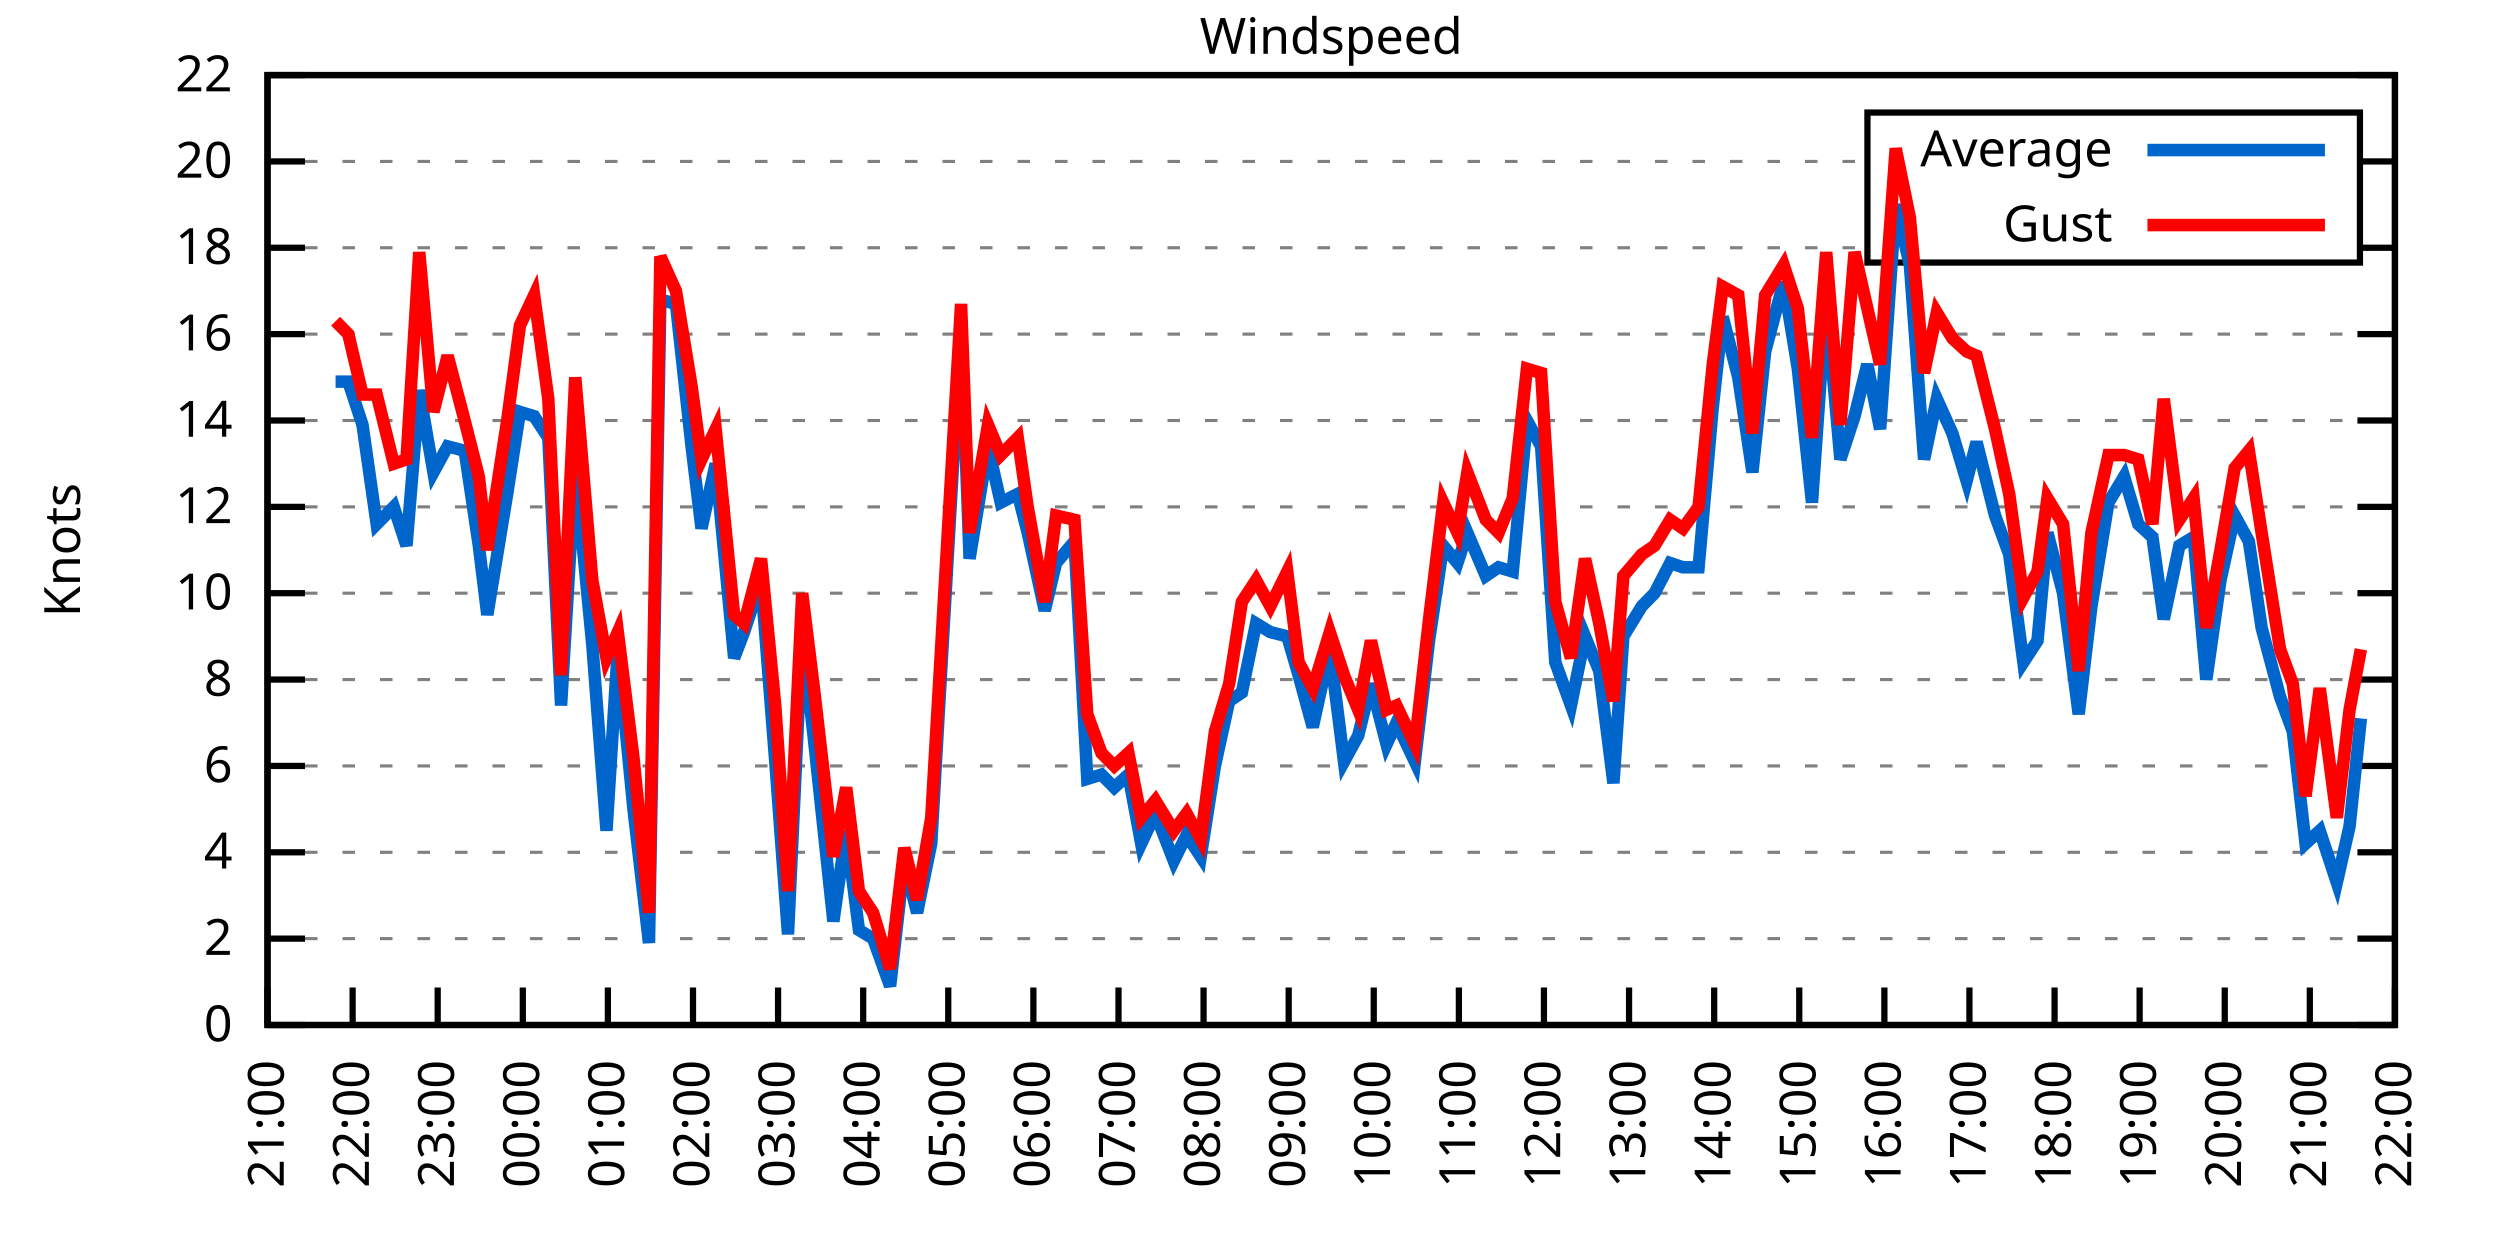
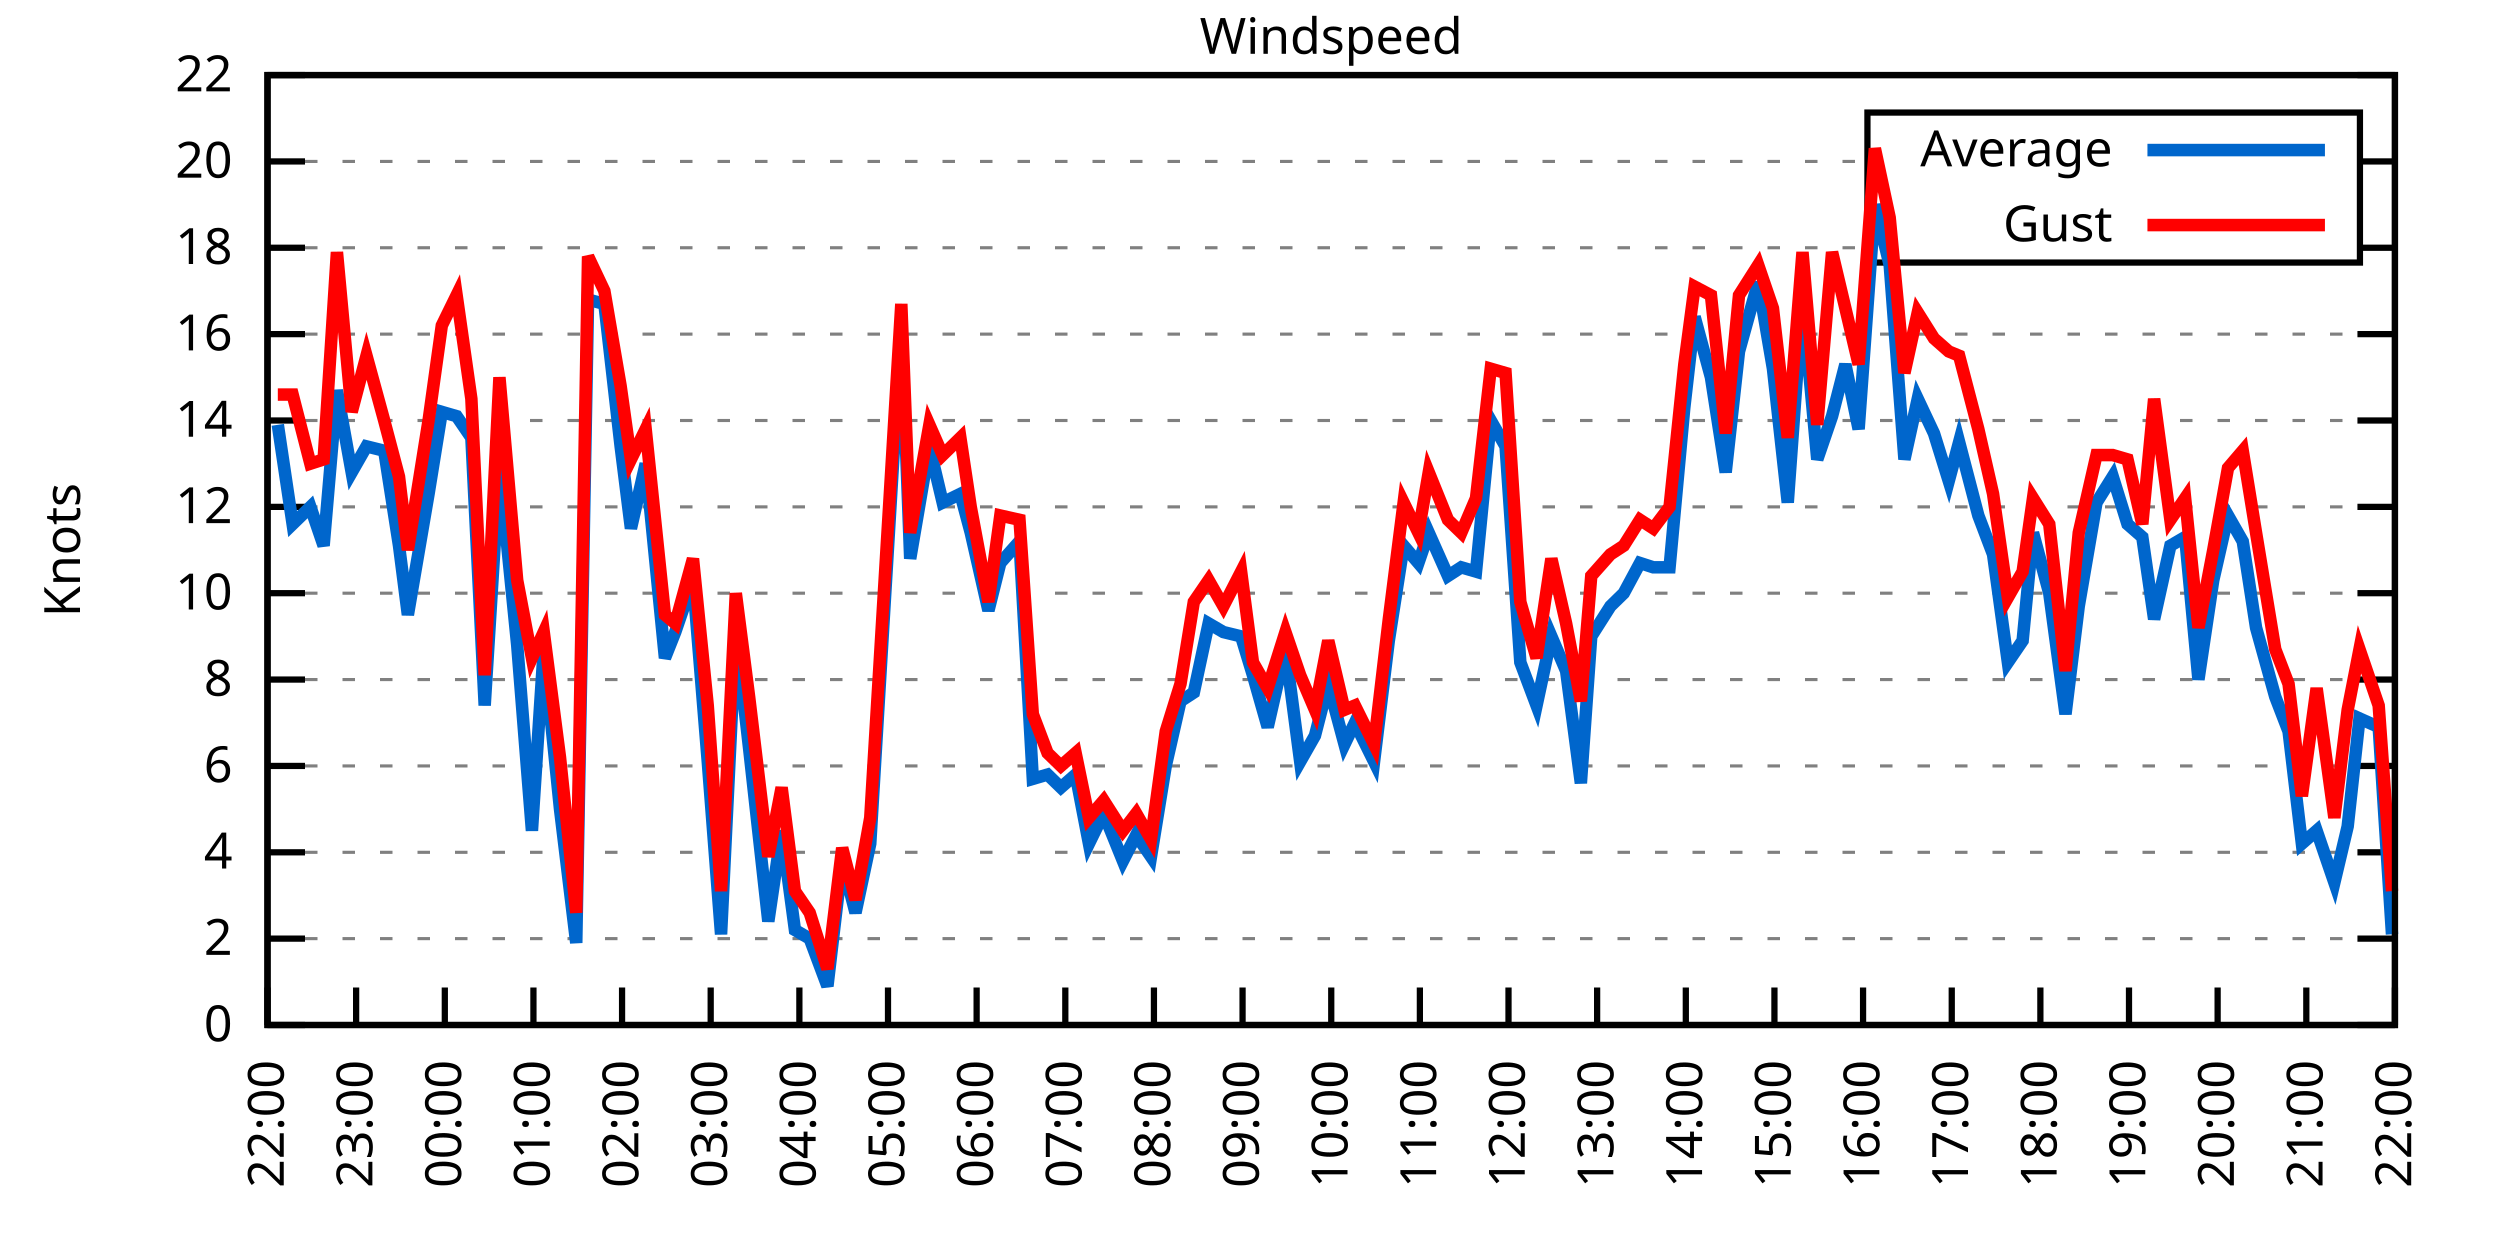
<svg xmlns="http://www.w3.org/2000/svg" xmlns:xlink="http://www.w3.org/1999/xlink" width="400" height="200" viewBox="0 0 400 200">
  <g id="gnuplot_canvas">
    <rect x="0" y="0" width="400" height="200" fill="none" />
    <defs>
      <circle id="gpDot" r="0.5" stroke-width="0.5" stroke="currentColor" />
      <path id="gpPt0" stroke-width="0.333" stroke="currentColor" d="M-1,0 h2 M0,-1 v2" />
      <path id="gpPt1" stroke-width="0.333" stroke="currentColor" d="M-1,-1 L1,1 M1,-1 L-1,1" />
      <path id="gpPt2" stroke-width="0.333" stroke="currentColor" d="M-1,0 L1,0 M0,-1 L0,1 M-1,-1 L1,1 M-1,1 L1,-1" />
      <rect id="gpPt3" stroke-width="0.333" stroke="currentColor" x="-1" y="-1" width="2" height="2" />
      <rect id="gpPt4" stroke-width="0.333" stroke="currentColor" fill="currentColor" x="-1" y="-1" width="2" height="2" />
      <circle id="gpPt5" stroke-width="0.333" stroke="currentColor" cx="0" cy="0" r="1" />
      <use xlink:href="#gpPt5" id="gpPt6" fill="currentColor" stroke="none" />
      <path id="gpPt7" stroke-width="0.333" stroke="currentColor" d="M0,-1.33 L-1.33,0.67 L1.33,0.67 z" />
      <use xlink:href="#gpPt7" id="gpPt8" fill="currentColor" stroke="none" />
      <use xlink:href="#gpPt7" id="gpPt9" stroke="currentColor" transform="rotate(180)" />
      <use xlink:href="#gpPt9" id="gpPt10" fill="currentColor" stroke="none" />
      <use xlink:href="#gpPt3" id="gpPt11" stroke="currentColor" transform="rotate(45)" />
      <use xlink:href="#gpPt11" id="gpPt12" fill="currentColor" stroke="none" />
      <path id="gpPt13" stroke-width="0.333" stroke="currentColor" d="M0,1.330 L1.265,0.411 L0.782,-1.067 L-0.782,-1.076 L-1.265,0.411 z" />
      <use xlink:href="#gpPt13" id="gpPt14" fill="currentColor" stroke="none" />
      <filter id="textbox" filterUnits="objectBoundingBox" x="0" y="0" height="1" width="1">
        <feFlood flood-color="white" flood-opacity="1" result="bgnd" />
        <feComposite in="SourceGraphic" in2="bgnd" operator="atop" />
      </filter>
      <filter id="greybox" filterUnits="objectBoundingBox" x="0" y="0" height="1" width="1">
        <feFlood flood-color="lightgrey" flood-opacity="1" result="grey" />
        <feComposite in="SourceGraphic" in2="grey" operator="atop" />
      </filter>
    </defs>
    <g fill="none" color="white" stroke="currentColor" stroke-width="1.00" stroke-linecap="butt" stroke-linejoin="miter">
</g>
    <g fill="none" color="black" stroke="currentColor" stroke-width="1.00" stroke-linecap="butt" stroke-linejoin="miter">
      <g stroke="none" shape-rendering="crispEdges">
        <polygon fill="rgb(255, 255, 255)" points="42.80,164.00 383.18,164.00 383.18,12.02 42.80,12.02 " />
      </g>
    </g>
    <g fill="none" color="black" stroke="currentColor" stroke-width="1.00" stroke-linecap="butt" stroke-linejoin="miter">
</g>
    <g fill="none" color="black" stroke="black" stroke-width="0.50" stroke-linecap="butt" stroke-linejoin="miter">
</g>
    <g fill="none" color="gray" stroke="currentColor" stroke-width="0.50" stroke-linecap="butt" stroke-linejoin="miter">
      <path stroke="gray" stroke-dasharray="2,4" class="gridline" d="M42.80,164.00 L383.19,164.00  " />
    </g>
    <g fill="none" color="gray" stroke="gray" stroke-width="1.00" stroke-linecap="butt" stroke-linejoin="miter">
</g>
    <g fill="none" color="black" stroke="currentColor" stroke-width="1.00" stroke-linecap="butt" stroke-linejoin="miter">
      <path stroke="black" d="M42.80,164.00 L48.80,164.00 M383.19,164.00 L377.19,164.00  " />
      <g transform="translate(37.20,166.60)" stroke="none" fill="black" font-family="Sans" font-size="8.00" text-anchor="end">
        <text>
          <tspan font-family="Sans"> 0</tspan>
        </text>
      </g>
    </g>
    <g fill="none" color="black" stroke="currentColor" stroke-width="1.00" stroke-linecap="butt" stroke-linejoin="miter">
</g>
    <g fill="none" color="black" stroke="black" stroke-width="0.50" stroke-linecap="butt" stroke-linejoin="miter">
</g>
    <g fill="none" color="gray" stroke="currentColor" stroke-width="0.50" stroke-linecap="butt" stroke-linejoin="miter">
      <path stroke="gray" stroke-dasharray="2,4" class="gridline" d="M42.80,150.18 L383.19,150.18  " />
    </g>
    <g fill="none" color="gray" stroke="gray" stroke-width="1.00" stroke-linecap="butt" stroke-linejoin="miter">
</g>
    <g fill="none" color="black" stroke="currentColor" stroke-width="1.00" stroke-linecap="butt" stroke-linejoin="miter">
      <path stroke="black" d="M42.80,150.18 L48.80,150.18 M383.19,150.18 L377.19,150.18  " />
      <g transform="translate(37.20,152.78)" stroke="none" fill="black" font-family="Sans" font-size="8.00" text-anchor="end">
        <text>
          <tspan font-family="Sans"> 2</tspan>
        </text>
      </g>
    </g>
    <g fill="none" color="black" stroke="currentColor" stroke-width="1.00" stroke-linecap="butt" stroke-linejoin="miter">
</g>
    <g fill="none" color="black" stroke="black" stroke-width="0.50" stroke-linecap="butt" stroke-linejoin="miter">
</g>
    <g fill="none" color="gray" stroke="currentColor" stroke-width="0.50" stroke-linecap="butt" stroke-linejoin="miter">
      <path stroke="gray" stroke-dasharray="2,4" class="gridline" d="M42.80,136.37 L383.19,136.37  " />
    </g>
    <g fill="none" color="gray" stroke="gray" stroke-width="1.00" stroke-linecap="butt" stroke-linejoin="miter">
</g>
    <g fill="none" color="black" stroke="currentColor" stroke-width="1.00" stroke-linecap="butt" stroke-linejoin="miter">
      <path stroke="black" d="M42.80,136.37 L48.80,136.37 M383.19,136.37 L377.19,136.37  " />
      <g transform="translate(37.20,138.97)" stroke="none" fill="black" font-family="Sans" font-size="8.00" text-anchor="end">
        <text>
          <tspan font-family="Sans"> 4</tspan>
        </text>
      </g>
    </g>
    <g fill="none" color="black" stroke="currentColor" stroke-width="1.00" stroke-linecap="butt" stroke-linejoin="miter">
</g>
    <g fill="none" color="black" stroke="black" stroke-width="0.50" stroke-linecap="butt" stroke-linejoin="miter">
</g>
    <g fill="none" color="gray" stroke="currentColor" stroke-width="0.50" stroke-linecap="butt" stroke-linejoin="miter">
      <path stroke="gray" stroke-dasharray="2,4" class="gridline" d="M42.80,122.55 L383.19,122.55  " />
    </g>
    <g fill="none" color="gray" stroke="gray" stroke-width="1.00" stroke-linecap="butt" stroke-linejoin="miter">
</g>
    <g fill="none" color="black" stroke="currentColor" stroke-width="1.00" stroke-linecap="butt" stroke-linejoin="miter">
      <path stroke="black" d="M42.80,122.55 L48.80,122.55 M383.19,122.55 L377.19,122.55  " />
      <g transform="translate(37.20,125.15)" stroke="none" fill="black" font-family="Sans" font-size="8.00" text-anchor="end">
        <text>
          <tspan font-family="Sans"> 6</tspan>
        </text>
      </g>
    </g>
    <g fill="none" color="black" stroke="currentColor" stroke-width="1.00" stroke-linecap="butt" stroke-linejoin="miter">
</g>
    <g fill="none" color="black" stroke="black" stroke-width="0.50" stroke-linecap="butt" stroke-linejoin="miter">
</g>
    <g fill="none" color="gray" stroke="currentColor" stroke-width="0.50" stroke-linecap="butt" stroke-linejoin="miter">
      <path stroke="gray" stroke-dasharray="2,4" class="gridline" d="M42.80,108.73 L383.19,108.73  " />
    </g>
    <g fill="none" color="gray" stroke="gray" stroke-width="1.00" stroke-linecap="butt" stroke-linejoin="miter">
</g>
    <g fill="none" color="black" stroke="currentColor" stroke-width="1.00" stroke-linecap="butt" stroke-linejoin="miter">
      <path stroke="black" d="M42.80,108.73 L48.80,108.73 M383.19,108.73 L377.19,108.73  " />
      <g transform="translate(37.20,111.33)" stroke="none" fill="black" font-family="Sans" font-size="8.00" text-anchor="end">
        <text>
          <tspan font-family="Sans"> 8</tspan>
        </text>
      </g>
    </g>
    <g fill="none" color="black" stroke="currentColor" stroke-width="1.00" stroke-linecap="butt" stroke-linejoin="miter">
</g>
    <g fill="none" color="black" stroke="black" stroke-width="0.50" stroke-linecap="butt" stroke-linejoin="miter">
</g>
    <g fill="none" color="gray" stroke="currentColor" stroke-width="0.50" stroke-linecap="butt" stroke-linejoin="miter">
      <path stroke="gray" stroke-dasharray="2,4" class="gridline" d="M42.80,94.91 L383.19,94.91  " />
    </g>
    <g fill="none" color="gray" stroke="gray" stroke-width="1.00" stroke-linecap="butt" stroke-linejoin="miter">
</g>
    <g fill="none" color="black" stroke="currentColor" stroke-width="1.00" stroke-linecap="butt" stroke-linejoin="miter">
      <path stroke="black" d="M42.80,94.91 L48.80,94.91 M383.19,94.91 L377.19,94.91  " />
      <g transform="translate(37.20,97.51)" stroke="none" fill="black" font-family="Sans" font-size="8.00" text-anchor="end">
        <text>
          <tspan font-family="Sans"> 10</tspan>
        </text>
      </g>
    </g>
    <g fill="none" color="black" stroke="currentColor" stroke-width="1.00" stroke-linecap="butt" stroke-linejoin="miter">
</g>
    <g fill="none" color="black" stroke="black" stroke-width="0.50" stroke-linecap="butt" stroke-linejoin="miter">
</g>
    <g fill="none" color="gray" stroke="currentColor" stroke-width="0.50" stroke-linecap="butt" stroke-linejoin="miter">
      <path stroke="gray" stroke-dasharray="2,4" class="gridline" d="M42.80,81.10 L383.19,81.10  " />
    </g>
    <g fill="none" color="gray" stroke="gray" stroke-width="1.00" stroke-linecap="butt" stroke-linejoin="miter">
</g>
    <g fill="none" color="black" stroke="currentColor" stroke-width="1.00" stroke-linecap="butt" stroke-linejoin="miter">
      <path stroke="black" d="M42.80,81.10 L48.80,81.10 M383.19,81.10 L377.19,81.10  " />
      <g transform="translate(37.20,83.70)" stroke="none" fill="black" font-family="Sans" font-size="8.00" text-anchor="end">
        <text>
          <tspan font-family="Sans"> 12</tspan>
        </text>
      </g>
    </g>
    <g fill="none" color="black" stroke="currentColor" stroke-width="1.00" stroke-linecap="butt" stroke-linejoin="miter">
</g>
    <g fill="none" color="black" stroke="black" stroke-width="0.50" stroke-linecap="butt" stroke-linejoin="miter">
</g>
    <g fill="none" color="gray" stroke="currentColor" stroke-width="0.50" stroke-linecap="butt" stroke-linejoin="miter">
      <path stroke="gray" stroke-dasharray="2,4" class="gridline" d="M42.80,67.28 L383.19,67.28  " />
    </g>
    <g fill="none" color="gray" stroke="gray" stroke-width="1.00" stroke-linecap="butt" stroke-linejoin="miter">
</g>
    <g fill="none" color="black" stroke="currentColor" stroke-width="1.00" stroke-linecap="butt" stroke-linejoin="miter">
      <path stroke="black" d="M42.80,67.28 L48.80,67.28 M383.19,67.28 L377.19,67.28  " />
      <g transform="translate(37.20,69.88)" stroke="none" fill="black" font-family="Sans" font-size="8.00" text-anchor="end">
        <text>
          <tspan font-family="Sans"> 14</tspan>
        </text>
      </g>
    </g>
    <g fill="none" color="black" stroke="currentColor" stroke-width="1.00" stroke-linecap="butt" stroke-linejoin="miter">
</g>
    <g fill="none" color="black" stroke="black" stroke-width="0.50" stroke-linecap="butt" stroke-linejoin="miter">
</g>
    <g fill="none" color="gray" stroke="currentColor" stroke-width="0.50" stroke-linecap="butt" stroke-linejoin="miter">
      <path stroke="gray" stroke-dasharray="2,4" class="gridline" d="M42.80,53.46 L383.19,53.46  " />
    </g>
    <g fill="none" color="gray" stroke="gray" stroke-width="1.00" stroke-linecap="butt" stroke-linejoin="miter">
</g>
    <g fill="none" color="black" stroke="currentColor" stroke-width="1.00" stroke-linecap="butt" stroke-linejoin="miter">
      <path stroke="black" d="M42.80,53.46 L48.80,53.46 M383.19,53.46 L377.19,53.46  " />
      <g transform="translate(37.20,56.06)" stroke="none" fill="black" font-family="Sans" font-size="8.00" text-anchor="end">
        <text>
          <tspan font-family="Sans"> 16</tspan>
        </text>
      </g>
    </g>
    <g fill="none" color="black" stroke="currentColor" stroke-width="1.00" stroke-linecap="butt" stroke-linejoin="miter">
</g>
    <g fill="none" color="black" stroke="black" stroke-width="0.50" stroke-linecap="butt" stroke-linejoin="miter">
</g>
    <g fill="none" color="gray" stroke="currentColor" stroke-width="0.50" stroke-linecap="butt" stroke-linejoin="miter">
      <path stroke="gray" stroke-dasharray="2,4" class="gridline" d="M42.80,39.64 L298.79,39.64 M377.59,39.64 L383.19,39.64  " />
    </g>
    <g fill="none" color="gray" stroke="gray" stroke-width="1.00" stroke-linecap="butt" stroke-linejoin="miter">
</g>
    <g fill="none" color="black" stroke="currentColor" stroke-width="1.00" stroke-linecap="butt" stroke-linejoin="miter">
      <path stroke="black" d="M42.80,39.64 L48.80,39.64 M383.19,39.64 L377.19,39.64  " />
      <g transform="translate(37.20,42.24)" stroke="none" fill="black" font-family="Sans" font-size="8.00" text-anchor="end">
        <text>
          <tspan font-family="Sans"> 18</tspan>
        </text>
      </g>
    </g>
    <g fill="none" color="black" stroke="currentColor" stroke-width="1.00" stroke-linecap="butt" stroke-linejoin="miter">
</g>
    <g fill="none" color="black" stroke="black" stroke-width="0.50" stroke-linecap="butt" stroke-linejoin="miter">
</g>
    <g fill="none" color="gray" stroke="currentColor" stroke-width="0.50" stroke-linecap="butt" stroke-linejoin="miter">
      <path stroke="gray" stroke-dasharray="2,4" class="gridline" d="M42.80,25.83 L298.79,25.83 M377.59,25.83 L383.19,25.83  " />
    </g>
    <g fill="none" color="gray" stroke="gray" stroke-width="1.00" stroke-linecap="butt" stroke-linejoin="miter">
</g>
    <g fill="none" color="black" stroke="currentColor" stroke-width="1.00" stroke-linecap="butt" stroke-linejoin="miter">
      <path stroke="black" d="M42.80,25.83 L48.80,25.83 M383.19,25.83 L377.19,25.83  " />
      <g transform="translate(37.20,28.43)" stroke="none" fill="black" font-family="Sans" font-size="8.00" text-anchor="end">
        <text>
          <tspan font-family="Sans"> 20</tspan>
        </text>
      </g>
    </g>
    <g fill="none" color="black" stroke="currentColor" stroke-width="1.00" stroke-linecap="butt" stroke-linejoin="miter">
</g>
    <g fill="none" color="black" stroke="black" stroke-width="0.50" stroke-linecap="butt" stroke-linejoin="miter">
</g>
    <g fill="none" color="gray" stroke="currentColor" stroke-width="0.50" stroke-linecap="butt" stroke-linejoin="miter">
      <path stroke="gray" stroke-dasharray="2,4" class="gridline" d="M42.80,12.01 L383.19,12.01  " />
    </g>
    <g fill="none" color="gray" stroke="gray" stroke-width="1.00" stroke-linecap="butt" stroke-linejoin="miter">
</g>
    <g fill="none" color="black" stroke="currentColor" stroke-width="1.00" stroke-linecap="butt" stroke-linejoin="miter">
      <path stroke="black" d="M42.80,12.01 L48.80,12.01 M383.19,12.01 L377.19,12.01  " />
      <g transform="translate(37.20,14.61)" stroke="none" fill="black" font-family="Sans" font-size="8.00" text-anchor="end">
        <text>
          <tspan font-family="Sans"> 22</tspan>
        </text>
      </g>
    </g>
    <g fill="none" color="black" stroke="currentColor" stroke-width="1.00" stroke-linecap="butt" stroke-linejoin="miter">
      <path stroke="black" d="M42.80,164.00 L42.80,158.00  " />
      <g transform="translate(45.40,169.60) rotate(270.00)" stroke="none" fill="black" font-family="Sans" font-size="8.00" text-anchor="end">
        <text>
-           <tspan font-family="Sans">21:00</tspan>
-         </text>
-       </g>
-     </g>
-     <g fill="none" color="black" stroke="currentColor" stroke-width="1.00" stroke-linecap="butt" stroke-linejoin="miter">
-       <path stroke="black" d="M56.42,164.00 L56.42,158.00  " />
-       <g transform="translate(59.02,169.60) rotate(270.00)" stroke="none" fill="black" font-family="Sans" font-size="8.00" text-anchor="end">
-         <text>
          <tspan font-family="Sans">22:00</tspan>
        </text>
      </g>
    </g>
    <g fill="none" color="black" stroke="currentColor" stroke-width="1.00" stroke-linecap="butt" stroke-linejoin="miter">
-       <path stroke="black" d="M70.03,164.00 L70.03,158.00  " />
-       <g transform="translate(72.63,169.60) rotate(270.00)" stroke="none" fill="black" font-family="Sans" font-size="8.00" text-anchor="end">
+       <path stroke="black" d="M56.98,164.00 L56.98,158.00  " />
+       <g transform="translate(59.58,169.60) rotate(270.00)" stroke="none" fill="black" font-family="Sans" font-size="8.00" text-anchor="end">
        <text>
          <tspan font-family="Sans">23:00</tspan>
        </text>
      </g>
    </g>
    <g fill="none" color="black" stroke="currentColor" stroke-width="1.00" stroke-linecap="butt" stroke-linejoin="miter">
-       <path stroke="black" d="M83.65,164.00 L83.65,158.00  " />
-       <g transform="translate(86.25,169.60) rotate(270.00)" stroke="none" fill="black" font-family="Sans" font-size="8.00" text-anchor="end">
+       <path stroke="black" d="M71.17,164.00 L71.17,158.00  " />
+       <g transform="translate(73.77,169.60) rotate(270.00)" stroke="none" fill="black" font-family="Sans" font-size="8.00" text-anchor="end">
        <text>
          <tspan font-family="Sans">00:00</tspan>
        </text>
      </g>
    </g>
    <g fill="none" color="black" stroke="currentColor" stroke-width="1.00" stroke-linecap="butt" stroke-linejoin="miter">
-       <path stroke="black" d="M97.26,164.00 L97.26,158.00  " />
-       <g transform="translate(99.86,169.60) rotate(270.00)" stroke="none" fill="black" font-family="Sans" font-size="8.00" text-anchor="end">
+       <path stroke="black" d="M85.35,164.00 L85.35,158.00  " />
+       <g transform="translate(87.95,169.60) rotate(270.00)" stroke="none" fill="black" font-family="Sans" font-size="8.00" text-anchor="end">
        <text>
          <tspan font-family="Sans">01:00</tspan>
        </text>
      </g>
    </g>
    <g fill="none" color="black" stroke="currentColor" stroke-width="1.00" stroke-linecap="butt" stroke-linejoin="miter">
-       <path stroke="black" d="M110.88,164.00 L110.88,158.00  " />
-       <g transform="translate(113.48,169.60) rotate(270.00)" stroke="none" fill="black" font-family="Sans" font-size="8.00" text-anchor="end">
+       <path stroke="black" d="M99.53,164.00 L99.53,158.00  " />
+       <g transform="translate(102.13,169.60) rotate(270.00)" stroke="none" fill="black" font-family="Sans" font-size="8.00" text-anchor="end">
        <text>
          <tspan font-family="Sans">02:00</tspan>
        </text>
      </g>
    </g>
    <g fill="none" color="black" stroke="currentColor" stroke-width="1.00" stroke-linecap="butt" stroke-linejoin="miter">
-       <path stroke="black" d="M124.49,164.00 L124.49,158.00  " />
-       <g transform="translate(127.09,169.60) rotate(270.00)" stroke="none" fill="black" font-family="Sans" font-size="8.00" text-anchor="end">
+       <path stroke="black" d="M113.71,164.00 L113.71,158.00  " />
+       <g transform="translate(116.31,169.60) rotate(270.00)" stroke="none" fill="black" font-family="Sans" font-size="8.00" text-anchor="end">
        <text>
          <tspan font-family="Sans">03:00</tspan>
        </text>
      </g>
    </g>
    <g fill="none" color="black" stroke="currentColor" stroke-width="1.00" stroke-linecap="butt" stroke-linejoin="miter">
-       <path stroke="black" d="M138.11,164.00 L138.11,158.00  " />
-       <g transform="translate(140.71,169.60) rotate(270.00)" stroke="none" fill="black" font-family="Sans" font-size="8.00" text-anchor="end">
+       <path stroke="black" d="M127.90,164.00 L127.90,158.00  " />
+       <g transform="translate(130.50,169.60) rotate(270.00)" stroke="none" fill="black" font-family="Sans" font-size="8.00" text-anchor="end">
        <text>
          <tspan font-family="Sans">04:00</tspan>
        </text>
      </g>
    </g>
    <g fill="none" color="black" stroke="currentColor" stroke-width="1.00" stroke-linecap="butt" stroke-linejoin="miter">
-       <path stroke="black" d="M151.72,164.00 L151.72,158.00  " />
-       <g transform="translate(154.32,169.60) rotate(270.00)" stroke="none" fill="black" font-family="Sans" font-size="8.00" text-anchor="end">
+       <path stroke="black" d="M142.08,164.00 L142.08,158.00  " />
+       <g transform="translate(144.68,169.60) rotate(270.00)" stroke="none" fill="black" font-family="Sans" font-size="8.00" text-anchor="end">
        <text>
          <tspan font-family="Sans">05:00</tspan>
        </text>
      </g>
    </g>
    <g fill="none" color="black" stroke="currentColor" stroke-width="1.00" stroke-linecap="butt" stroke-linejoin="miter">
-       <path stroke="black" d="M165.34,164.00 L165.34,158.00  " />
-       <g transform="translate(167.94,169.60) rotate(270.00)" stroke="none" fill="black" font-family="Sans" font-size="8.00" text-anchor="end">
+       <path stroke="black" d="M156.26,164.00 L156.26,158.00  " />
+       <g transform="translate(158.86,169.60) rotate(270.00)" stroke="none" fill="black" font-family="Sans" font-size="8.00" text-anchor="end">
        <text>
          <tspan font-family="Sans">06:00</tspan>
        </text>
      </g>
    </g>
    <g fill="none" color="black" stroke="currentColor" stroke-width="1.00" stroke-linecap="butt" stroke-linejoin="miter">
-       <path stroke="black" d="M178.96,164.00 L178.96,158.00  " />
-       <g transform="translate(181.56,169.60) rotate(270.00)" stroke="none" fill="black" font-family="Sans" font-size="8.00" text-anchor="end">
+       <path stroke="black" d="M170.45,164.00 L170.45,158.00  " />
+       <g transform="translate(173.05,169.60) rotate(270.00)" stroke="none" fill="black" font-family="Sans" font-size="8.00" text-anchor="end">
        <text>
          <tspan font-family="Sans">07:00</tspan>
        </text>
      </g>
    </g>
    <g fill="none" color="black" stroke="currentColor" stroke-width="1.00" stroke-linecap="butt" stroke-linejoin="miter">
-       <path stroke="black" d="M192.57,164.00 L192.57,158.00  " />
-       <g transform="translate(195.17,169.60) rotate(270.00)" stroke="none" fill="black" font-family="Sans" font-size="8.00" text-anchor="end">
+       <path stroke="black" d="M184.63,164.00 L184.63,158.00  " />
+       <g transform="translate(187.23,169.60) rotate(270.00)" stroke="none" fill="black" font-family="Sans" font-size="8.00" text-anchor="end">
        <text>
          <tspan font-family="Sans">08:00</tspan>
        </text>
      </g>
    </g>
    <g fill="none" color="black" stroke="currentColor" stroke-width="1.00" stroke-linecap="butt" stroke-linejoin="miter">
-       <path stroke="black" d="M206.19,164.00 L206.19,158.00  " />
-       <g transform="translate(208.79,169.60) rotate(270.00)" stroke="none" fill="black" font-family="Sans" font-size="8.00" text-anchor="end">
+       <path stroke="black" d="M198.81,164.00 L198.81,158.00  " />
+       <g transform="translate(201.41,169.60) rotate(270.00)" stroke="none" fill="black" font-family="Sans" font-size="8.00" text-anchor="end">
        <text>
          <tspan font-family="Sans">09:00</tspan>
        </text>
      </g>
    </g>
    <g fill="none" color="black" stroke="currentColor" stroke-width="1.00" stroke-linecap="butt" stroke-linejoin="miter">
-       <path stroke="black" d="M219.80,164.00 L219.80,158.00  " />
-       <g transform="translate(222.40,169.60) rotate(270.00)" stroke="none" fill="black" font-family="Sans" font-size="8.00" text-anchor="end">
+       <path stroke="black" d="M213.00,164.00 L213.00,158.00  " />
+       <g transform="translate(215.60,169.60) rotate(270.00)" stroke="none" fill="black" font-family="Sans" font-size="8.00" text-anchor="end">
        <text>
          <tspan font-family="Sans">10:00</tspan>
        </text>
      </g>
    </g>
    <g fill="none" color="black" stroke="currentColor" stroke-width="1.00" stroke-linecap="butt" stroke-linejoin="miter">
-       <path stroke="black" d="M233.42,164.00 L233.42,158.00  " />
-       <g transform="translate(236.02,169.60) rotate(270.00)" stroke="none" fill="black" font-family="Sans" font-size="8.00" text-anchor="end">
+       <path stroke="black" d="M227.18,164.00 L227.18,158.00  " />
+       <g transform="translate(229.78,169.60) rotate(270.00)" stroke="none" fill="black" font-family="Sans" font-size="8.00" text-anchor="end">
        <text>
          <tspan font-family="Sans">11:00</tspan>
        </text>
      </g>
    </g>
    <g fill="none" color="black" stroke="currentColor" stroke-width="1.00" stroke-linecap="butt" stroke-linejoin="miter">
-       <path stroke="black" d="M247.03,164.00 L247.03,158.00  " />
-       <g transform="translate(249.63,169.60) rotate(270.00)" stroke="none" fill="black" font-family="Sans" font-size="8.00" text-anchor="end">
+       <path stroke="black" d="M241.36,164.00 L241.36,158.00  " />
+       <g transform="translate(243.96,169.60) rotate(270.00)" stroke="none" fill="black" font-family="Sans" font-size="8.00" text-anchor="end">
        <text>
          <tspan font-family="Sans">12:00</tspan>
        </text>
      </g>
    </g>
    <g fill="none" color="black" stroke="currentColor" stroke-width="1.00" stroke-linecap="butt" stroke-linejoin="miter">
-       <path stroke="black" d="M260.65,164.00 L260.65,158.00  " />
-       <g transform="translate(263.25,169.60) rotate(270.00)" stroke="none" fill="black" font-family="Sans" font-size="8.00" text-anchor="end">
+       <path stroke="black" d="M255.54,164.00 L255.54,158.00  " />
+       <g transform="translate(258.14,169.60) rotate(270.00)" stroke="none" fill="black" font-family="Sans" font-size="8.00" text-anchor="end">
        <text>
          <tspan font-family="Sans">13:00</tspan>
        </text>
      </g>
    </g>
    <g fill="none" color="black" stroke="currentColor" stroke-width="1.00" stroke-linecap="butt" stroke-linejoin="miter">
-       <path stroke="black" d="M274.27,164.00 L274.27,158.00  " />
-       <g transform="translate(276.87,169.60) rotate(270.00)" stroke="none" fill="black" font-family="Sans" font-size="8.00" text-anchor="end">
+       <path stroke="black" d="M269.73,164.00 L269.73,158.00  " />
+       <g transform="translate(272.33,169.60) rotate(270.00)" stroke="none" fill="black" font-family="Sans" font-size="8.00" text-anchor="end">
        <text>
          <tspan font-family="Sans">14:00</tspan>
        </text>
      </g>
    </g>
    <g fill="none" color="black" stroke="currentColor" stroke-width="1.00" stroke-linecap="butt" stroke-linejoin="miter">
-       <path stroke="black" d="M287.88,164.00 L287.88,158.00  " />
-       <g transform="translate(290.48,169.60) rotate(270.00)" stroke="none" fill="black" font-family="Sans" font-size="8.00" text-anchor="end">
+       <path stroke="black" d="M283.91,164.00 L283.91,158.00  " />
+       <g transform="translate(286.51,169.60) rotate(270.00)" stroke="none" fill="black" font-family="Sans" font-size="8.00" text-anchor="end">
        <text>
          <tspan font-family="Sans">15:00</tspan>
        </text>
      </g>
    </g>
    <g fill="none" color="black" stroke="currentColor" stroke-width="1.00" stroke-linecap="butt" stroke-linejoin="miter">
-       <path stroke="black" d="M301.50,164.00 L301.50,158.00  " />
-       <g transform="translate(304.10,169.60) rotate(270.00)" stroke="none" fill="black" font-family="Sans" font-size="8.00" text-anchor="end">
+       <path stroke="black" d="M298.09,164.00 L298.09,158.00  " />
+       <g transform="translate(300.69,169.60) rotate(270.00)" stroke="none" fill="black" font-family="Sans" font-size="8.00" text-anchor="end">
        <text>
          <tspan font-family="Sans">16:00</tspan>
        </text>
      </g>
    </g>
    <g fill="none" color="black" stroke="currentColor" stroke-width="1.00" stroke-linecap="butt" stroke-linejoin="miter">
-       <path stroke="black" d="M315.11,164.00 L315.11,158.00  " />
-       <g transform="translate(317.71,169.60) rotate(270.00)" stroke="none" fill="black" font-family="Sans" font-size="8.00" text-anchor="end">
+       <path stroke="black" d="M312.28,164.00 L312.28,158.00  " />
+       <g transform="translate(314.88,169.60) rotate(270.00)" stroke="none" fill="black" font-family="Sans" font-size="8.00" text-anchor="end">
        <text>
          <tspan font-family="Sans">17:00</tspan>
        </text>
      </g>
    </g>
    <g fill="none" color="black" stroke="currentColor" stroke-width="1.00" stroke-linecap="butt" stroke-linejoin="miter">
-       <path stroke="black" d="M328.73,164.00 L328.73,158.00  " />
-       <g transform="translate(331.33,169.60) rotate(270.00)" stroke="none" fill="black" font-family="Sans" font-size="8.00" text-anchor="end">
+       <path stroke="black" d="M326.46,164.00 L326.46,158.00  " />
+       <g transform="translate(329.06,169.60) rotate(270.00)" stroke="none" fill="black" font-family="Sans" font-size="8.00" text-anchor="end">
        <text>
          <tspan font-family="Sans">18:00</tspan>
        </text>
      </g>
    </g>
    <g fill="none" color="black" stroke="currentColor" stroke-width="1.00" stroke-linecap="butt" stroke-linejoin="miter">
-       <path stroke="black" d="M342.34,164.00 L342.34,158.00  " />
-       <g transform="translate(344.94,169.60) rotate(270.00)" stroke="none" fill="black" font-family="Sans" font-size="8.00" text-anchor="end">
+       <path stroke="black" d="M340.64,164.00 L340.64,158.00  " />
+       <g transform="translate(343.24,169.60) rotate(270.00)" stroke="none" fill="black" font-family="Sans" font-size="8.00" text-anchor="end">
        <text>
          <tspan font-family="Sans">19:00</tspan>
        </text>
      </g>
    </g>
    <g fill="none" color="black" stroke="currentColor" stroke-width="1.00" stroke-linecap="butt" stroke-linejoin="miter">
-       <path stroke="black" d="M355.96,164.00 L355.96,158.00  " />
-       <g transform="translate(358.56,169.60) rotate(270.00)" stroke="none" fill="black" font-family="Sans" font-size="8.00" text-anchor="end">
+       <path stroke="black" d="M354.82,164.00 L354.82,158.00  " />
+       <g transform="translate(357.42,169.60) rotate(270.00)" stroke="none" fill="black" font-family="Sans" font-size="8.00" text-anchor="end">
        <text>
          <tspan font-family="Sans">20:00</tspan>
        </text>
      </g>
    </g>
    <g fill="none" color="black" stroke="currentColor" stroke-width="1.00" stroke-linecap="butt" stroke-linejoin="miter">
-       <path stroke="black" d="M369.57,164.00 L369.57,158.00  " />
-       <g transform="translate(372.17,169.60) rotate(270.00)" stroke="none" fill="black" font-family="Sans" font-size="8.00" text-anchor="end">
+       <path stroke="black" d="M369.01,164.00 L369.01,158.00  " />
+       <g transform="translate(371.61,169.60) rotate(270.00)" stroke="none" fill="black" font-family="Sans" font-size="8.00" text-anchor="end">
        <text>
          <tspan font-family="Sans">21:00</tspan>
        </text>
      </g>
    </g>
    <g fill="none" color="black" stroke="currentColor" stroke-width="1.00" stroke-linecap="butt" stroke-linejoin="miter">
      <path stroke="black" d="M383.19,164.00 L383.19,158.00  " />
      <g transform="translate(385.79,169.60) rotate(270.00)" stroke="none" fill="black" font-family="Sans" font-size="8.00" text-anchor="end">
        <text>
          <tspan font-family="Sans">22:00</tspan>
        </text>
      </g>
    </g>
    <g fill="none" color="black" stroke="currentColor" stroke-width="1.00" stroke-linecap="butt" stroke-linejoin="miter">
</g>
    <g fill="none" color="black" stroke="currentColor" stroke-width="1.00" stroke-linecap="butt" stroke-linejoin="miter">
      <path stroke="black" d="M42.80,12.01 L42.80,164.00 L383.19,164.00 L383.19,12.01 L42.80,12.01 Z  " />
    </g>
    <g fill="none" color="black" stroke="currentColor" stroke-width="1.00" stroke-linecap="butt" stroke-linejoin="miter">
</g>
    <g fill="none" color="black" stroke="currentColor" stroke-width="1.00" stroke-linecap="butt" stroke-linejoin="miter">
      <path stroke="black" d="M298.79,42.01 L298.79,18.01 L377.59,18.01 L377.59,42.01 L298.79,42.01 Z  " />
    </g>
    <g id="Windspeed_plot_1">
      <g fill="none" color="white" stroke="black" stroke-width="2.00" stroke-linecap="butt" stroke-linejoin="miter">
</g>
      <g fill="none" color="black" stroke="currentColor" stroke-width="2.00" stroke-linecap="butt" stroke-linejoin="miter">
        <g transform="translate(337.99,26.61)" stroke="none" fill="black" font-family="Sans" font-size="8.00" text-anchor="end">
          <text>
            <tspan font-family="Sans">Average</tspan>
          </text>
        </g>
      </g>
      <g fill="none" color="black" stroke="currentColor" stroke-width="2.00" stroke-linecap="butt" stroke-linejoin="miter">
-         <path stroke="rgb(  0, 102, 204)" d="M343.59,24.01 L371.99,24.01 M53.69,61.06 L55.73,61.06 L58.00,67.97 L60.27,83.86 L63.00,81.10 L65.04,87.31   L67.08,62.44 L69.35,75.57 L71.62,71.42 L74.34,72.12 L76.61,87.31 L77.97,98.37 L81.15,79.02 L83.19,65.90   L85.46,66.59 L87.73,70.04 L89.77,112.88 L92.04,74.88 L94.77,103.20 L97.04,132.91 L98.85,103.89 L101.35,129.46   L103.84,150.87 L105.66,47.93 L108.15,48.63 L110.65,71.42 L112.24,84.55 L114.51,74.19 L117.46,105.28 L119.05,101.13   L121.77,92.84 L124.04,121.86 L126.08,149.49 L128.35,101.13 L130.39,119.78 L133.34,147.42 L135.39,132.91 L137.43,148.80   L139.70,150.18 L142.42,157.78 L144.69,137.75 L146.73,146.04 L149.00,134.98 L153.77,52.08 L155.13,89.39 L158.08,71.42   L160.12,80.41 L162.84,79.02 L164.43,85.24 L167.16,97.68 L168.97,90.08 L171.92,86.62 L173.96,124.62 L176.23,123.93   L178.28,126.00 L180.54,123.93 L182.59,134.98 L184.86,130.15 L187.81,137.75 L189.85,133.60 L192.12,137.06 L194.39,122.55   L196.66,112.19 L198.70,110.80 L200.97,99.75 L203.24,101.13 L205.96,101.82 L207.78,108.04 L210.04,116.33 L212.77,103.89   L215.04,121.86 L217.31,117.71 L219.35,109.42 L221.85,119.09 L223.43,115.64 L226.38,121.86 L228.65,102.51 L230.92,87.31   L233.19,90.08 L234.78,85.24 L237.73,92.15 L239.77,90.77 L242.04,91.46 L244.31,67.28 L246.58,71.42 L248.85,105.97   L251.35,112.88 L253.61,101.82 L255.88,107.35 L258.15,125.31 L259.74,101.82 L262.69,96.99 L264.73,94.91 L267.23,90.08   L269.27,90.77 L271.77,90.77 L274.04,65.21 L275.63,50.70 L278.12,60.37 L280.39,75.57 L282.43,56.23 L285.38,45.17   L287.65,58.99 L289.92,80.41 L292.19,47.93 L294.46,73.50 L296.73,66.59 L298.77,58.30 L300.82,68.66 L303.31,32.74   L305.58,42.41 L307.85,73.50 L309.89,63.82 L312.39,69.35 L314.66,76.95 L316.25,70.73 L319.20,82.48 L321.47,88.70   L323.74,105.97 L326.00,102.51 L327.59,85.24 L330.09,94.91 L332.59,114.26 L334.63,96.99 L337.35,80.41 L339.85,76.26   L342.12,83.86 L344.39,85.93 L346.20,99.06 L348.70,87.31 L350.97,85.93 L353.01,108.73 L355.28,92.84 L357.55,82.48   L359.82,86.62 L361.86,100.44 L364.81,111.49 L366.85,117.02 L368.89,134.98 L371.16,132.91 L373.89,141.20 L375.93,132.22   L377.74,114.95  " />
+         <path stroke="rgb(  0, 102, 204)" d="M343.59,24.01 L371.99,24.01 M44.45,67.97 L46.82,83.86 L49.66,81.10 L51.78,87.31 L53.91,62.44 L56.27,75.57   L58.64,71.42 L61.47,72.12 L63.84,87.31 L65.26,98.37 L68.57,79.02 L70.69,65.90 L73.06,66.59 L75.42,70.04   L77.55,112.88 L79.91,74.88 L82.75,103.20 L85.11,132.91 L87.00,103.89 L89.60,129.46 L92.20,150.87 L94.09,47.93   L96.70,48.63 L99.30,71.42 L100.95,84.55 L103.31,74.19 L106.39,105.28 L108.04,101.13 L110.88,92.84 L113.24,121.86   L115.37,149.49 L117.73,101.13 L119.86,119.78 L122.93,147.42 L125.06,132.91 L127.19,148.80 L129.55,150.18 L132.39,157.78   L134.75,137.75 L136.88,146.04 L139.24,134.98 L144.21,52.08 L145.63,89.39 L148.70,71.42 L150.83,80.41 L153.66,79.02   L155.32,85.24 L158.15,97.68 L160.05,90.08 L163.12,86.62 L165.25,124.62 L167.61,123.93 L169.74,126.00 L172.10,123.93   L174.23,134.98 L176.59,130.15 L179.67,137.75 L181.79,133.60 L184.16,137.06 L186.52,122.55 L188.88,112.19 L191.01,110.80   L193.38,99.75 L195.74,101.13 L198.58,101.82 L200.47,108.04 L202.83,116.33 L205.67,103.89 L208.03,121.86 L210.39,117.71   L212.52,109.42 L215.12,119.09 L216.78,115.64 L219.85,121.86 L222.21,102.51 L224.58,87.31 L226.94,90.08 L228.60,85.24   L231.67,92.15 L233.80,90.77 L236.16,91.46 L238.52,67.28 L240.89,71.42 L243.25,105.97 L245.85,112.88 L248.22,101.82   L250.58,107.35 L252.94,125.31 L254.60,101.82 L257.67,96.99 L259.80,94.91 L262.40,90.08 L264.53,90.77 L267.13,90.77   L269.49,65.21 L271.14,50.70 L273.75,60.37 L276.11,75.57 L278.24,56.23 L281.31,45.17 L283.67,58.99 L286.04,80.41   L288.40,47.93 L290.76,73.50 L293.13,66.59 L295.26,58.30 L297.38,68.66 L299.98,32.74 L302.35,42.41 L304.71,73.50   L306.84,63.82 L309.44,69.35 L311.80,76.95 L313.46,70.73 L316.53,82.48 L318.89,88.70 L321.26,105.97 L323.62,102.51   L325.28,85.24 L327.88,94.91 L330.48,114.26 L332.60,96.99 L335.44,80.41 L338.04,76.26 L340.40,83.86 L342.77,85.93   L344.66,99.06 L347.26,87.31 L349.62,85.93 L351.75,108.73 L354.12,92.84 L356.48,82.48 L358.84,86.62 L360.97,100.44   L364.04,111.49 L366.17,117.02 L368.30,134.98 L370.66,132.91 L373.50,141.20 L375.63,132.22 L377.52,114.95 L380.59,116.33   L382.72,149.49  " />
      </g>
    </g>
    <g id="Windspeed_plot_2">
      <g fill="none" color="black" stroke="currentColor" stroke-width="2.00" stroke-linecap="butt" stroke-linejoin="miter">
        <g transform="translate(337.99,38.61)" stroke="none" fill="black" font-family="Sans" font-size="8.00" text-anchor="end">
          <text>
            <tspan font-family="Sans">Gust</tspan>
          </text>
        </g>
      </g>
      <g fill="none" color="black" stroke="currentColor" stroke-width="2.00" stroke-linecap="butt" stroke-linejoin="miter">
-         <path stroke="rgb(255,   0,   0)" d="M343.59,36.01 L371.99,36.01 M53.69,51.39 L55.73,53.46 L58.00,63.13 L60.27,63.13 L63.00,74.19 L65.04,73.50   L67.08,40.34 L69.35,65.90 L71.62,56.92 L74.34,67.28 L76.61,76.26 L77.97,88.00 L81.15,67.28 L83.19,52.08   L85.46,47.24 L87.73,63.82 L89.77,108.04 L92.04,60.37 L94.77,92.84 L97.04,105.28 L98.85,101.13 L101.35,121.17   L103.84,146.04 L105.66,41.03 L108.15,46.55 L110.65,61.75 L112.24,73.50 L114.51,68.66 L117.46,98.37 L119.05,99.75   L121.77,89.39 L124.04,112.88 L126.08,142.58 L128.35,94.91 L130.39,111.49 L133.34,137.06 L135.39,126.00 L137.43,142.58   L139.70,146.04 L142.42,155.02 L144.69,135.67 L146.73,143.96 L149.00,130.84 L153.77,48.63 L155.13,85.24 L158.08,67.97   L160.12,72.81 L162.84,70.04 L164.43,81.10 L167.16,96.30 L168.97,82.48 L171.92,83.17 L173.96,114.26 L176.23,120.48   L178.28,122.55 L180.54,120.48 L182.59,130.84 L184.86,128.08 L187.81,132.91 L189.85,130.15 L192.12,134.29 L194.39,117.02   L196.66,109.42 L198.70,96.30 L200.97,92.84 L203.24,96.99 L205.96,91.46 L207.78,105.97 L210.04,110.11 L212.77,101.13   L215.04,108.04 L217.31,113.57 L219.35,102.51 L221.85,113.57 L223.43,112.88 L226.38,119.09 L228.65,99.06 L230.92,80.41   L233.19,85.24 L234.78,75.57 L237.73,83.17 L239.77,85.24 L242.04,79.71 L244.31,58.99 L246.58,59.68 L248.85,96.30   L251.35,105.28 L253.61,89.39 L255.88,99.75 L258.15,112.19 L259.74,92.15 L262.69,88.70 L264.73,87.31 L267.23,83.17   L269.27,84.55 L271.77,81.10 L274.04,58.30 L275.63,45.86 L278.12,47.24 L280.39,69.35 L282.43,47.24 L285.38,42.41   L287.65,49.32 L289.92,70.04 L292.19,40.34 L294.46,67.97 L296.73,40.34 L298.77,49.32 L300.82,58.30 L303.31,23.75   L305.58,34.81 L307.85,59.68 L309.89,50.01 L312.39,54.15 L314.66,56.23 L316.25,56.92 L319.20,68.66 L321.47,79.02   L323.74,95.60 L326.00,91.46 L327.59,79.71 L330.09,83.86 L332.59,107.35 L334.63,85.24 L337.35,72.81 L339.85,72.81   L342.12,73.50 L344.39,83.86 L346.20,63.82 L348.70,83.17 L350.97,79.71 L353.01,100.44 L355.28,88.00 L357.55,74.88   L359.82,72.12 L361.86,85.24 L364.81,103.89 L366.85,109.42 L368.89,127.38 L371.16,110.11 L373.89,130.84 L375.93,113.57   L377.74,103.89  " />
+         <path stroke="rgb(255,   0,   0)" d="M343.59,36.01 L371.99,36.01 M44.45,63.13 L46.82,63.13 L49.66,74.19 L51.78,73.50 L53.91,40.34 L56.27,65.90   L58.64,56.92 L61.47,67.28 L63.84,76.26 L65.26,88.00 L68.57,67.28 L70.69,52.08 L73.06,47.24 L75.42,63.82   L77.55,108.04 L79.91,60.37 L82.75,92.84 L85.11,105.28 L87.00,101.13 L89.60,121.17 L92.20,146.04 L94.09,41.03   L96.70,46.55 L99.30,61.75 L100.95,73.50 L103.31,68.66 L106.39,98.37 L108.04,99.75 L110.88,89.39 L113.24,112.88   L115.37,142.58 L117.73,94.91 L119.86,111.49 L122.93,137.06 L125.06,126.00 L127.19,142.58 L129.55,146.04 L132.39,155.02   L134.75,135.67 L136.88,143.96 L139.24,130.84 L144.21,48.63 L145.63,85.24 L148.70,67.97 L150.83,72.81 L153.66,70.04   L155.32,81.10 L158.15,96.30 L160.05,82.48 L163.12,83.17 L165.25,114.26 L167.61,120.48 L169.74,122.55 L172.10,120.48   L174.23,130.84 L176.59,128.08 L179.67,132.91 L181.79,130.15 L184.16,134.29 L186.52,117.02 L188.88,109.42 L191.01,96.30   L193.38,92.84 L195.74,96.99 L198.58,91.46 L200.47,105.97 L202.83,110.11 L205.67,101.13 L208.03,108.04 L210.39,113.57   L212.52,102.51 L215.12,113.57 L216.78,112.88 L219.85,119.09 L222.21,99.06 L224.58,80.41 L226.94,85.24 L228.60,75.57   L231.67,83.17 L233.80,85.24 L236.16,79.71 L238.52,58.99 L240.89,59.68 L243.25,96.30 L245.85,105.28 L248.22,89.39   L250.58,99.75 L252.94,112.19 L254.60,92.15 L257.67,88.70 L259.80,87.31 L262.40,83.17 L264.53,84.55 L267.13,81.10   L269.49,58.30 L271.14,45.86 L273.75,47.24 L276.11,69.35 L278.24,47.24 L281.31,42.41 L283.67,49.32 L286.04,70.04   L288.40,40.34 L290.76,67.97 L293.13,40.34 L295.26,49.32 L297.38,58.30 L299.98,23.75 L302.35,34.81 L304.71,59.68   L306.84,50.01 L309.44,54.15 L311.80,56.23 L313.46,56.92 L316.53,68.66 L318.89,79.02 L321.26,95.60 L323.62,91.46   L325.28,79.71 L327.88,83.86 L330.48,107.35 L332.60,85.24 L335.44,72.81 L338.04,72.81 L340.40,73.50 L342.77,83.86   L344.66,63.82 L347.26,83.17 L349.62,79.71 L351.75,100.44 L354.12,88.00 L356.48,74.88 L358.84,72.12 L360.97,85.24   L364.04,103.89 L366.17,109.42 L368.30,127.38 L370.66,110.11 L373.50,130.84 L375.63,113.57 L377.52,103.89 L380.59,112.88   L382.72,142.58  " />
      </g>
    </g>
    <g fill="none" color="black" stroke="currentColor" stroke-width="2.00" stroke-linecap="butt" stroke-linejoin="miter">
</g>
    <g fill="none" color="black" stroke="black" stroke-width="1.00" stroke-linecap="butt" stroke-linejoin="miter">
</g>
    <g fill="none" color="black" stroke="currentColor" stroke-width="1.00" stroke-linecap="butt" stroke-linejoin="miter">
      <path stroke="black" d="M42.80,12.01 L42.80,164.00 L383.19,164.00 L383.19,12.01 L42.80,12.01 Z  " />
      <g transform="translate(12.80,88.01) rotate(270.00)" stroke="none" fill="black" font-family="Sans" font-size="8.00" text-anchor="middle">
        <text>
          <tspan font-family="Sans">Knots</tspan>
        </text>
      </g>
    </g>
    <g fill="none" color="black" stroke="currentColor" stroke-width="1.00" stroke-linecap="butt" stroke-linejoin="miter">
</g>
    <g fill="none" color="black" stroke="currentColor" stroke-width="1.00" stroke-linecap="butt" stroke-linejoin="miter">
      <g transform="translate(212.99,8.61)" stroke="none" fill="black" font-family="Sans" font-size="8.00" text-anchor="middle">
        <text>
          <tspan font-family="Sans">Windspeed</tspan>
        </text>
      </g>
    </g>
    <g fill="none" color="black" stroke="currentColor" stroke-width="1.00" stroke-linecap="butt" stroke-linejoin="miter">
</g>
  </g>
</svg>
